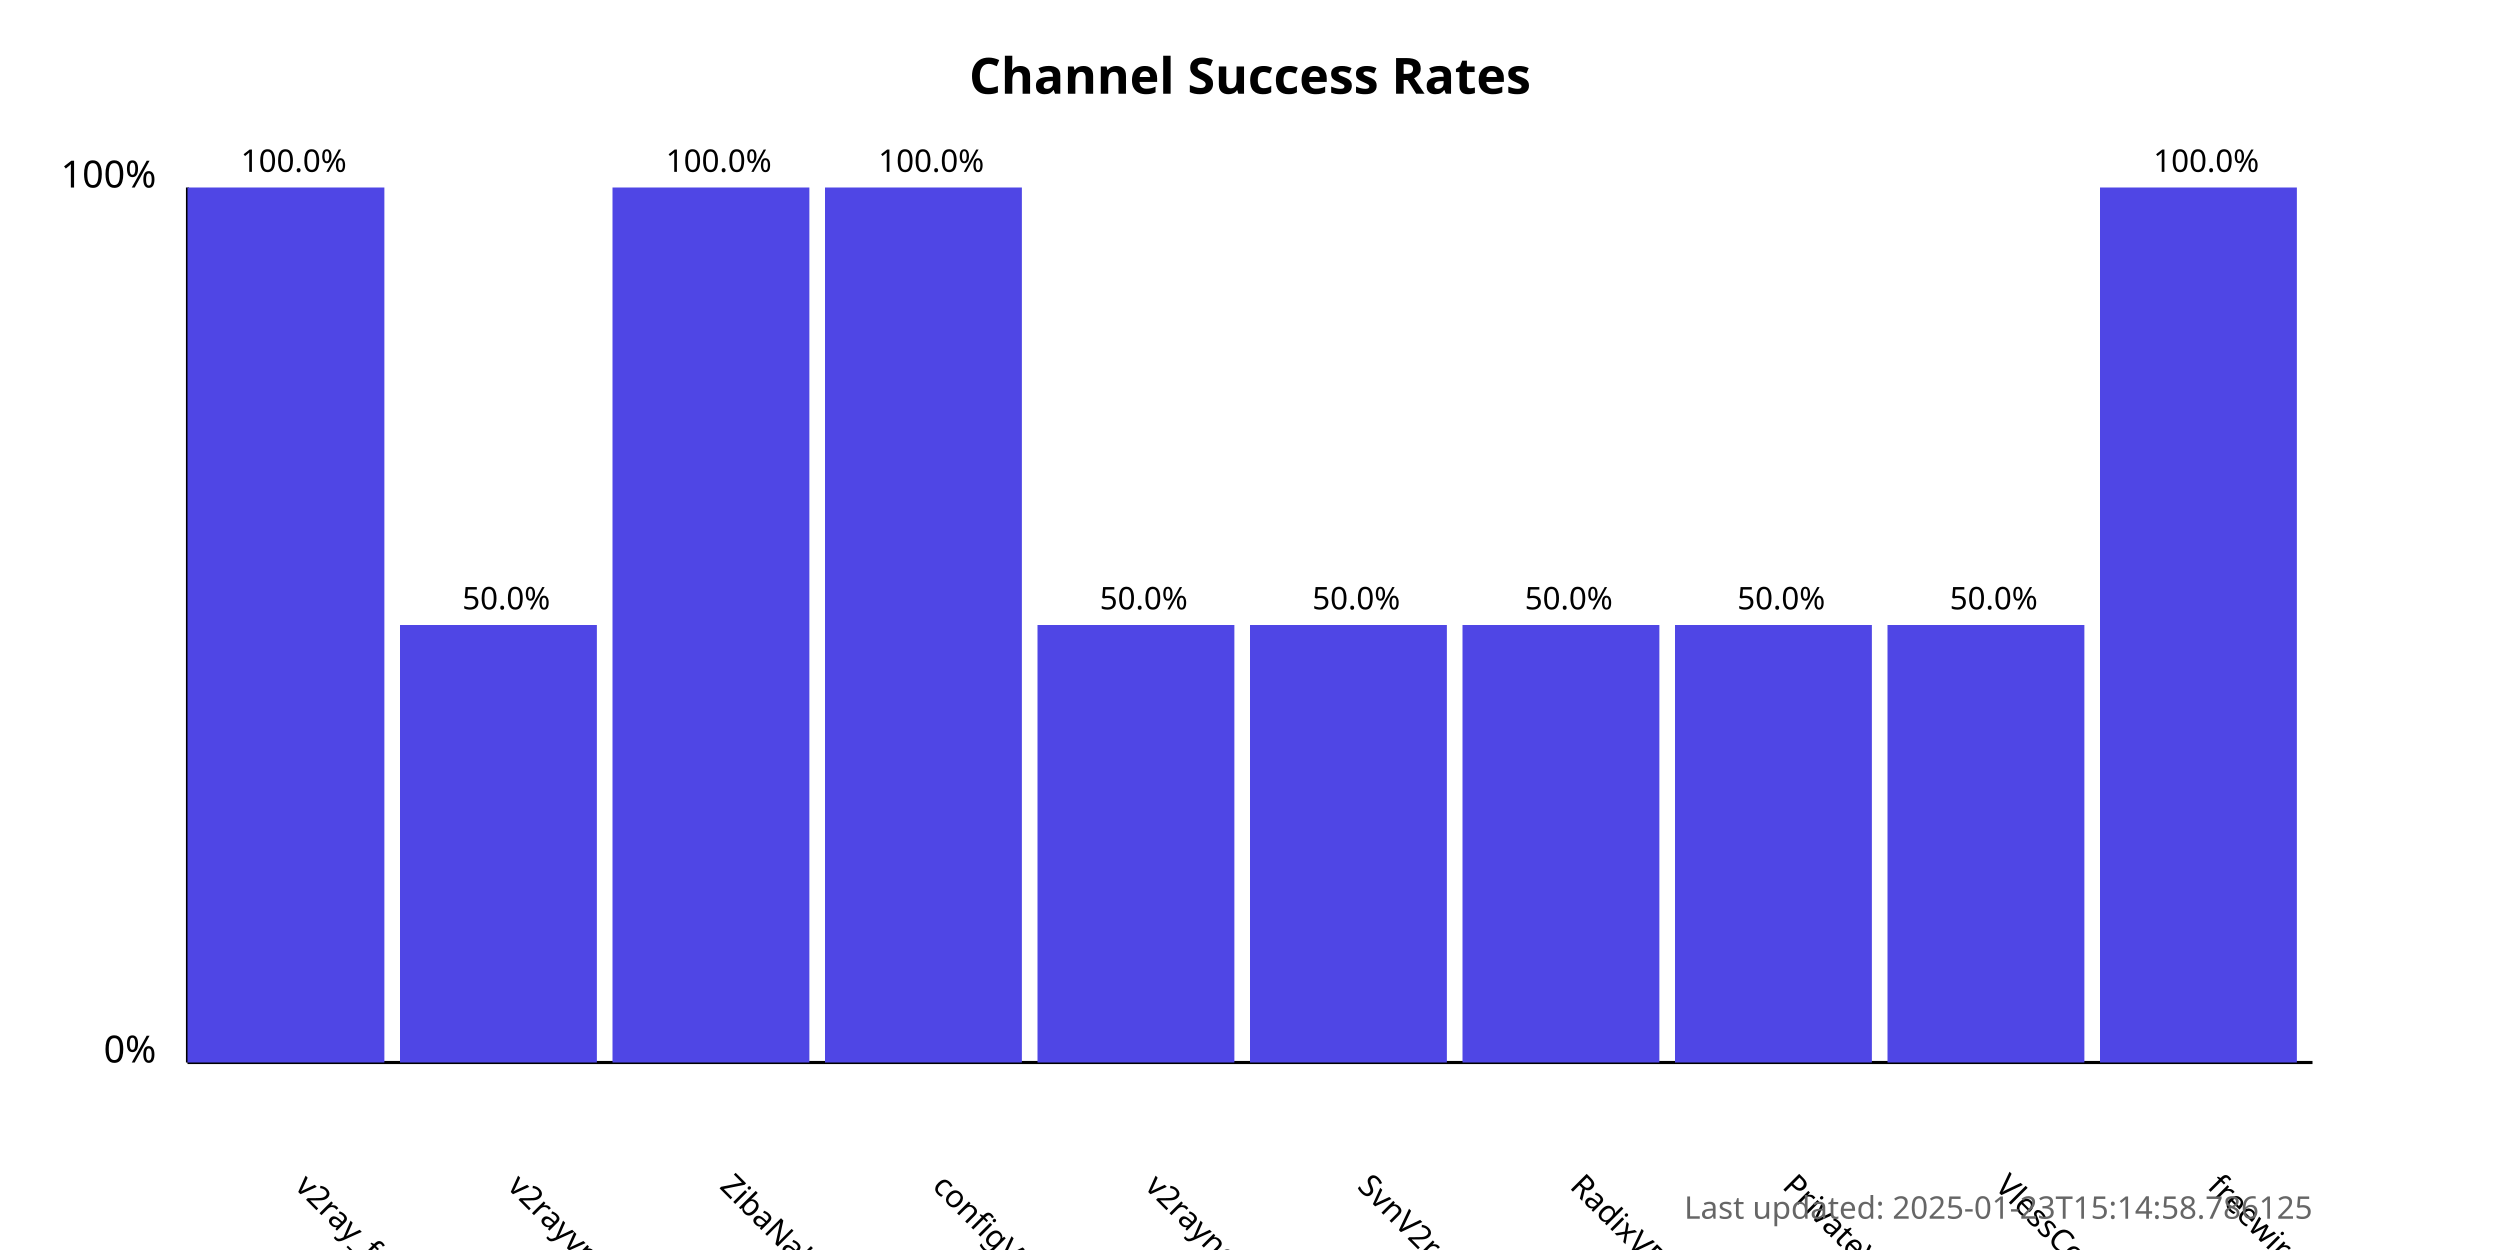
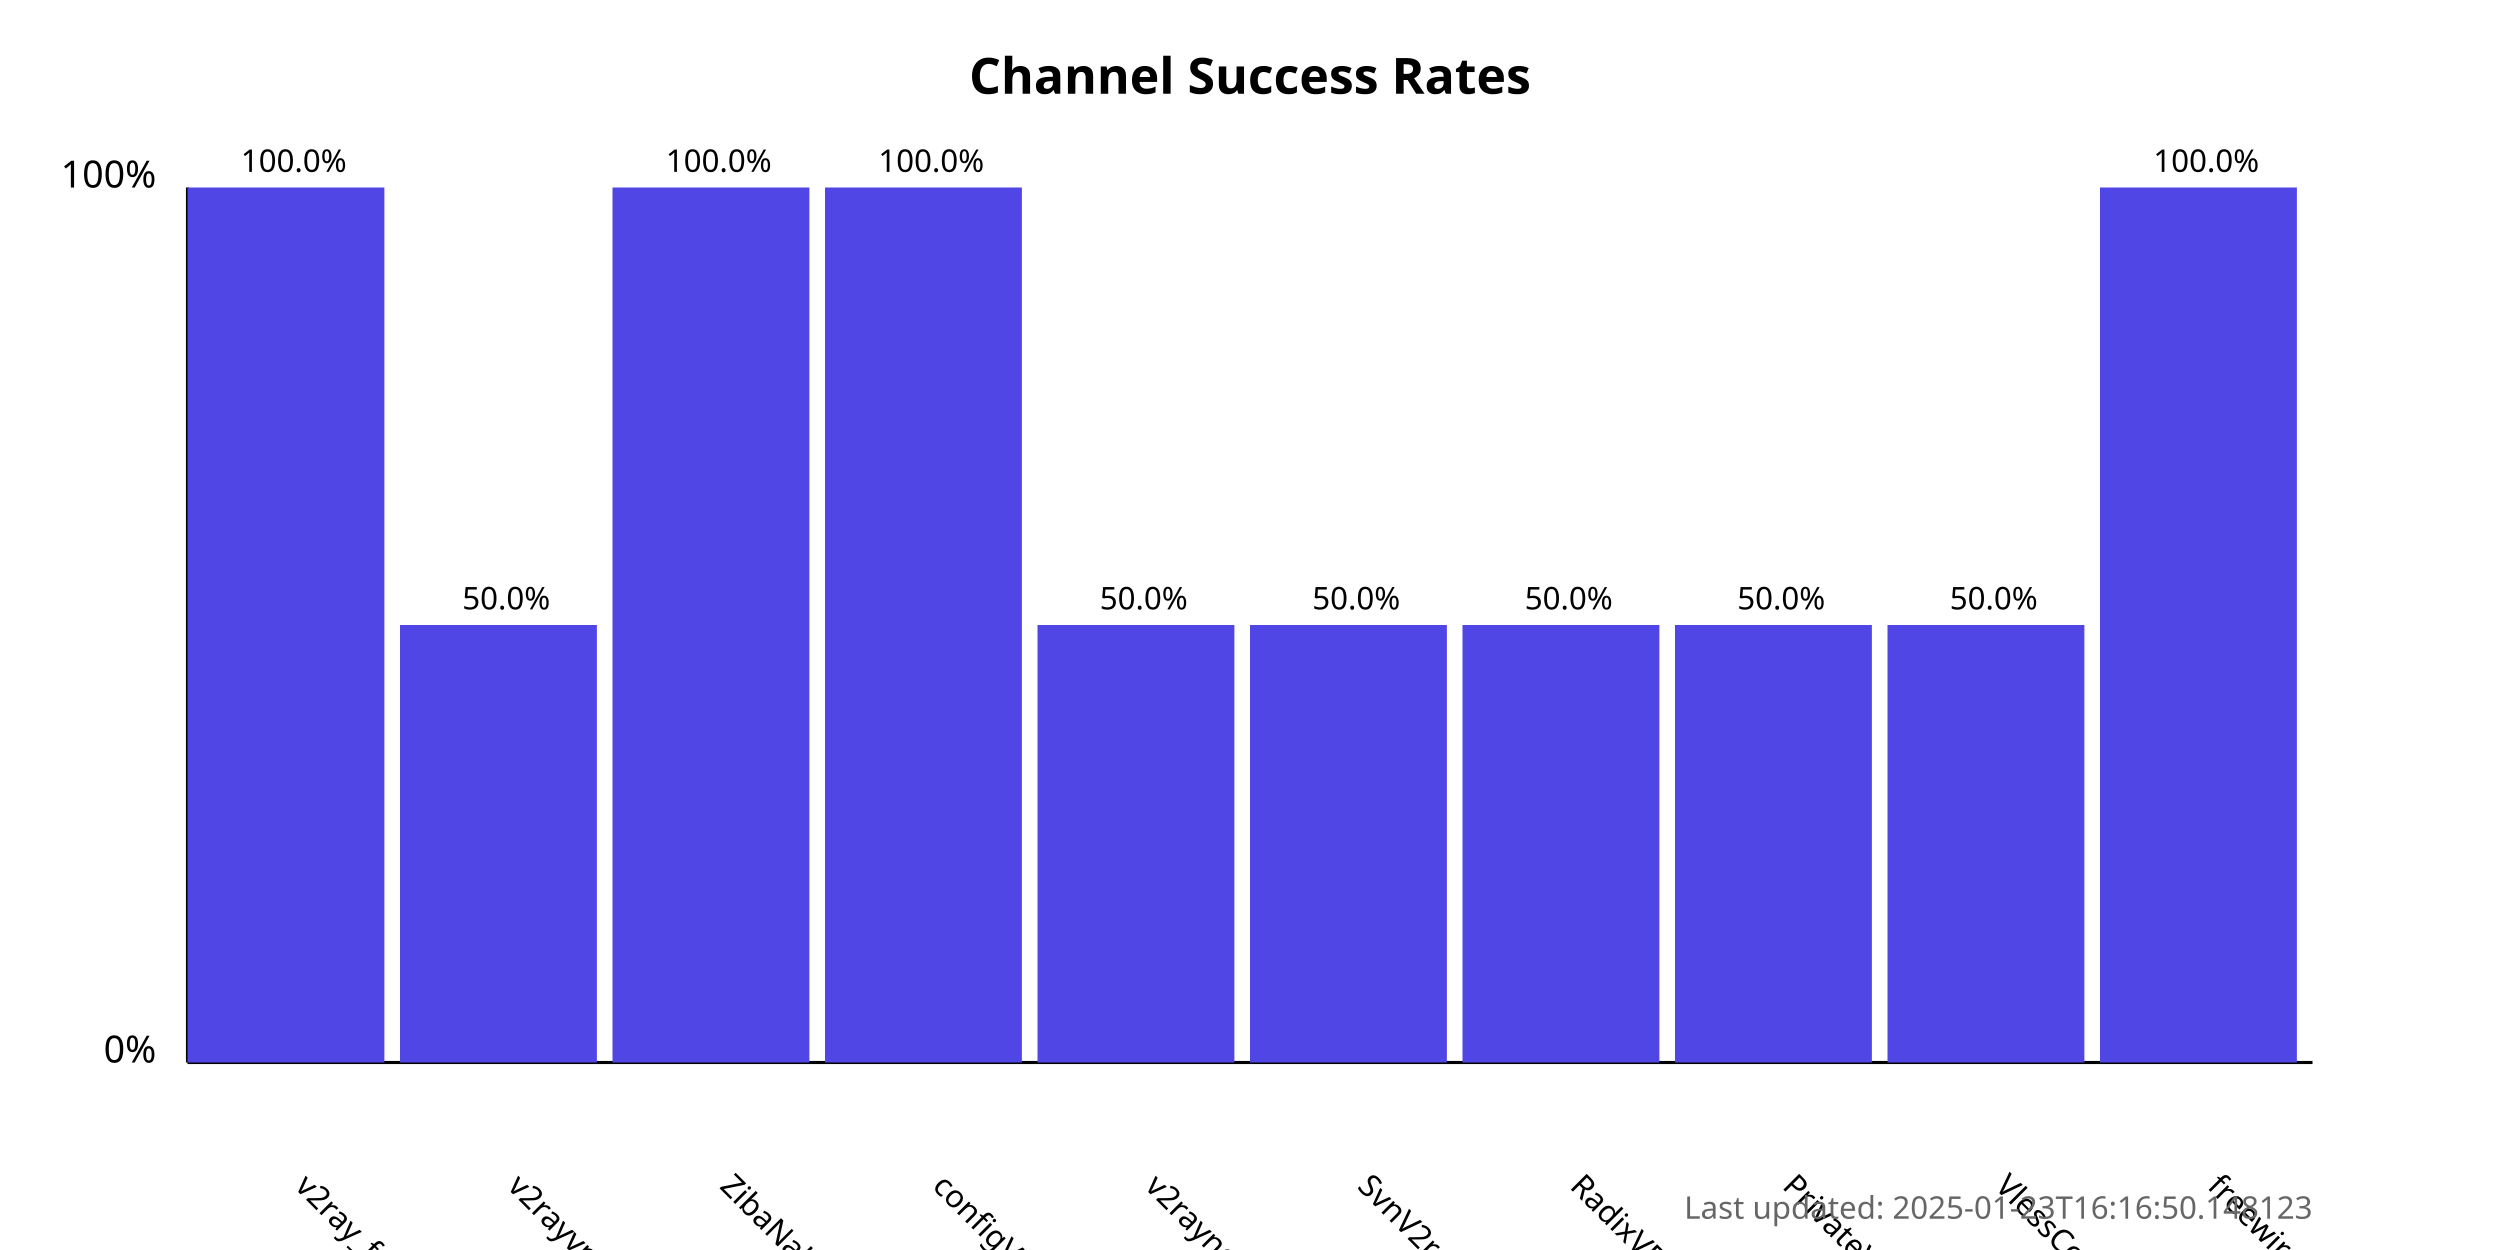
<svg xmlns="http://www.w3.org/2000/svg" width="800" height="400">
  <style>
            .chart-title { font: bold 16px sans-serif; }
            .axis-label { font: 12px sans-serif; }
            .tick-label { font: 10px sans-serif; }
            .bar { fill: #4f46e5; }
            .bar:hover { fill: #6366f1; }
            .timestamp { font: 10px sans-serif; fill: #666; }
        </style>
  <text x="400.0" y="30" text-anchor="middle" class="chart-title">
            Channel Success Rates
        </text>
  <line x1="60" y1="340" x2="60" y2="60" stroke="black" stroke-width="1" />
  <line x1="60" y1="340" x2="740" y2="340" stroke="black" stroke-width="1" />
  <text x="50" y="340" text-anchor="end" class="axis-label">0%</text>
  <text x="50" y="60" text-anchor="end" class="axis-label">100%</text>
  <g>
    <rect x="60" y="60.0" width="63.0" height="280.0" class="bar" />
    <text x="94.0" y="380" transform="rotate(45, 94.0, 380)" text-anchor="start" class="tick-label">
                v2ray_free_conf
            </text>
    <text x="94.0" y="55.0" text-anchor="middle" class="tick-label">
                100.0%
            </text>
  </g>
  <g>
    <rect x="128.0" y="200.0" width="63.0" height="140.0" class="bar" />
    <text x="162.0" y="380" transform="rotate(45, 162.0, 380)" text-anchor="start" class="tick-label">
                v2rayvpno
            </text>
    <text x="162.0" y="195.0" text-anchor="middle" class="tick-label">
                50.0%
            </text>
  </g>
  <g>
    <rect x="196.0" y="60.0" width="63.0" height="280.0" class="bar" />
    <text x="230.0" y="380" transform="rotate(45, 230.0, 380)" text-anchor="start" class="tick-label">
                ZibaNabz
            </text>
    <text x="230.0" y="55.0" text-anchor="middle" class="tick-label">
                100.0%
            </text>
  </g>
  <g>
    <rect x="264.0" y="60.0" width="63.0" height="280.0" class="bar" />
    <text x="298.0" y="380" transform="rotate(45, 298.0, 380)" text-anchor="start" class="tick-label">
                configV2rayForFree
            </text>
    <text x="298.0" y="55.0" text-anchor="middle" class="tick-label">
                100.0%
            </text>
  </g>
  <g>
    <rect x="332.0" y="200.0" width="63.0" height="140.0" class="bar" />
    <text x="366.0" y="380" transform="rotate(45, 366.0, 380)" text-anchor="start" class="tick-label">
                v2rayngvpn
            </text>
    <text x="366.0" y="195.0" text-anchor="middle" class="tick-label">
                50.0%
            </text>
  </g>
  <g>
    <rect x="400.0" y="200.0" width="63.0" height="140.0" class="bar" />
    <text x="434.0" y="380" transform="rotate(45, 434.0, 380)" text-anchor="start" class="tick-label">
                SvnV2ray
            </text>
    <text x="434.0" y="195.0" text-anchor="middle" class="tick-label">
                50.0%
            </text>
  </g>
  <g>
    <rect x="468.0" y="200.0" width="63.0" height="140.0" class="bar" />
    <text x="502.0" y="380" transform="rotate(45, 502.0, 380)" text-anchor="start" class="tick-label">
                RadixVPN
            </text>
    <text x="502.0" y="195.0" text-anchor="middle" class="tick-label">
                50.0%
            </text>
  </g>
  <g>
    <rect x="536.0" y="200.0" width="63.0" height="140.0" class="bar" />
    <text x="570.0" y="380" transform="rotate(45, 570.0, 380)" text-anchor="start" class="tick-label">
                PrivateVPNs
            </text>
    <text x="570.0" y="195.0" text-anchor="middle" class="tick-label">
                50.0%
            </text>
  </g>
  <g>
    <rect x="604.0" y="200.0" width="63.0" height="140.0" class="bar" />
    <text x="638.0" y="380" transform="rotate(45, 638.0, 380)" text-anchor="start" class="tick-label">
                VlessConfig
            </text>
    <text x="638.0" y="195.0" text-anchor="middle" class="tick-label">
                50.0%
            </text>
  </g>
  <g>
    <rect x="672.0" y="60.0" width="63.0" height="280.0" class="bar" />
    <text x="706.0" y="380" transform="rotate(45, 706.0, 380)" text-anchor="start" class="tick-label">
                freewireguard
            </text>
    <text x="706.0" y="55.0" text-anchor="middle" class="tick-label">
                100.0%
            </text>
  </g>
  <text x="740" y="390" text-anchor="end" class="timestamp">
-             Last updated: 2025-01-23T15:14:58.786125
+             Last updated: 2025-01-23T16:16:50.148123
        </text>
</svg>
